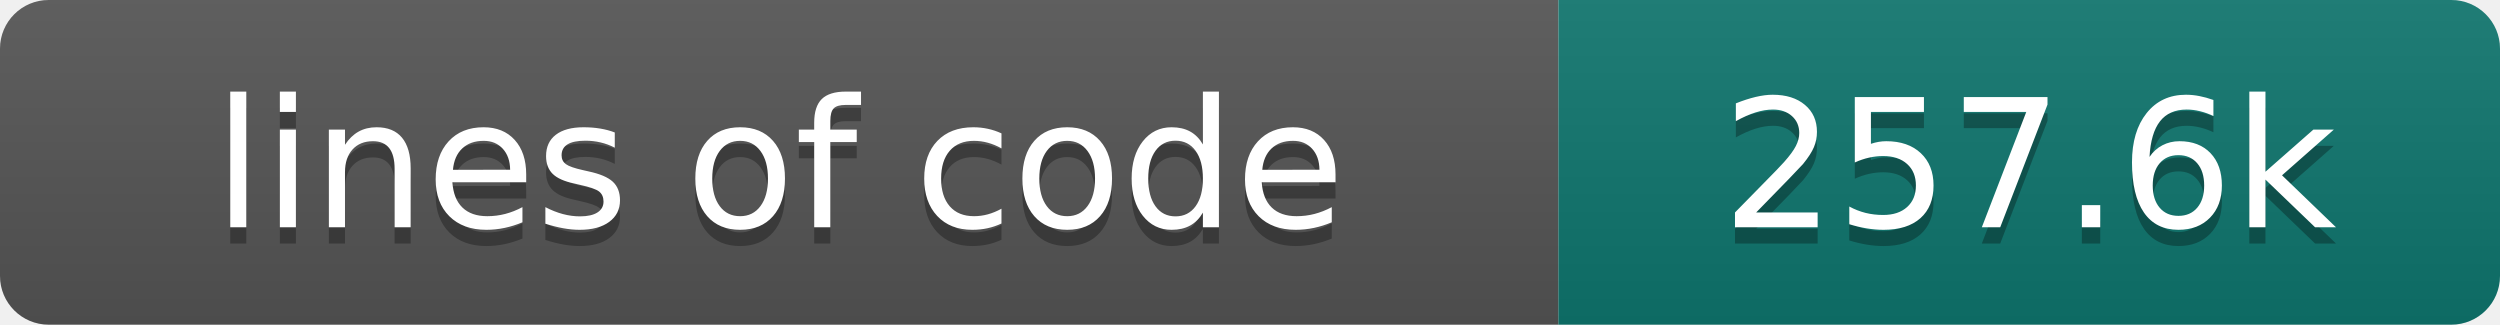
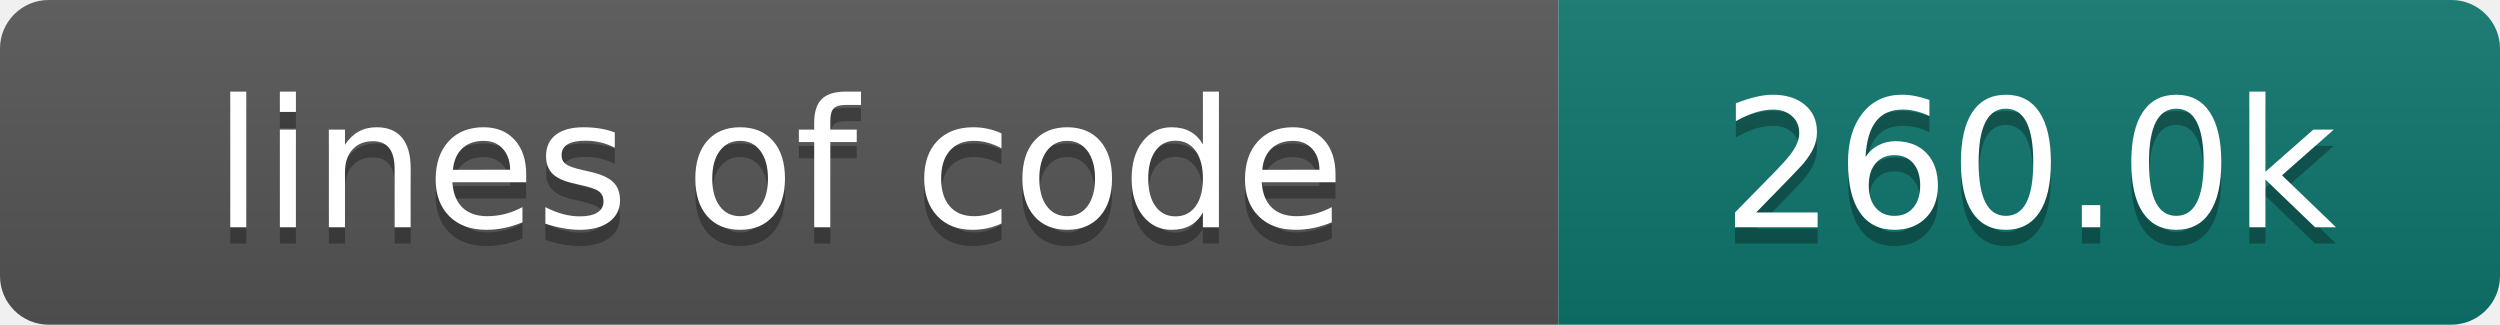
- <svg xmlns="http://www.w3.org/2000/svg" width="154" height="20" role="img" aria-label="lines of code: 257.6k">
+ <svg xmlns="http://www.w3.org/2000/svg" width="154" height="20" role="img" aria-label="lines of code: 260.0k">
  <linearGradient id="s" x2="0" y2="100%">
    <stop offset="0" stop-color="#bbb" stop-opacity=".1" />
    <stop offset="1" stop-opacity=".1" />
  </linearGradient>
  <clipPath id="r">
    <rect width="154" height="20" rx="3" fill="#fff" />
  </clipPath>
  <g clip-path="url(#r)">
    <rect width="96" height="20" fill="#555" />
    <rect x="96" width="58" height="20" fill="#0f766e" />
    <rect width="154" height="20" fill="url(#s)" />
  </g>
  <g fill="#fff" text-anchor="middle" font-family="DejaVu Sans,Verdana,Geneva,sans-serif" font-size="110">
    <text x="480" y="150" fill="#010101" fill-opacity=".3" transform="scale(.1)" textLength="860" lengthAdjust="spacing">lines of code</text>
    <text x="480" y="140" transform="scale(.1)" textLength="860" lengthAdjust="spacing">lines of code</text>
-     <text x="1250" y="150" fill="#010101" fill-opacity=".3" transform="scale(.1)" textLength="480" lengthAdjust="spacing">257.6k</text>
-     <text x="1250" y="140" transform="scale(.1)" textLength="480" lengthAdjust="spacing">257.6k</text>
+     <text x="1250" y="150" fill="#010101" fill-opacity=".3" transform="scale(.1)" textLength="480" lengthAdjust="spacing">260.0k</text>
+     <text x="1250" y="140" transform="scale(.1)" textLength="480" lengthAdjust="spacing">260.0k</text>
  </g>
</svg>
